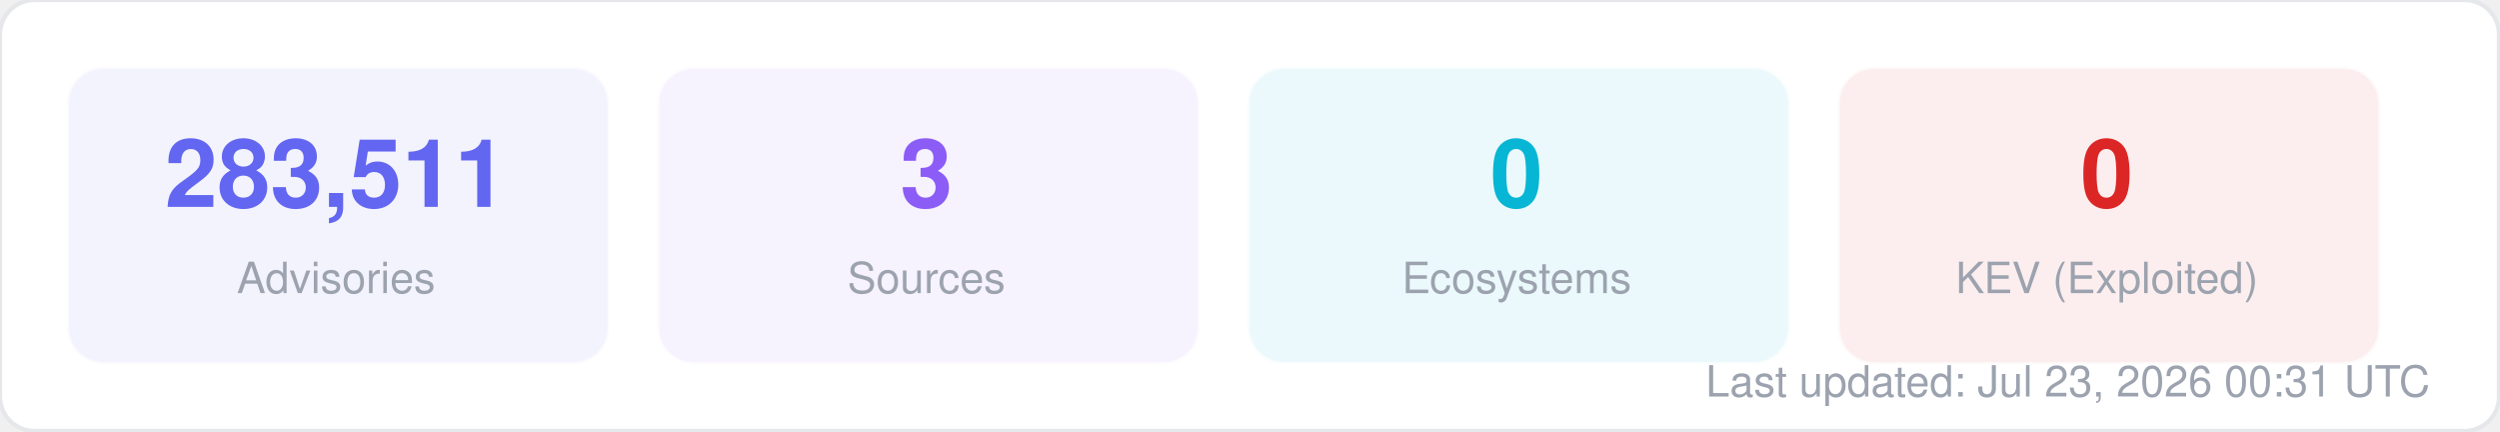
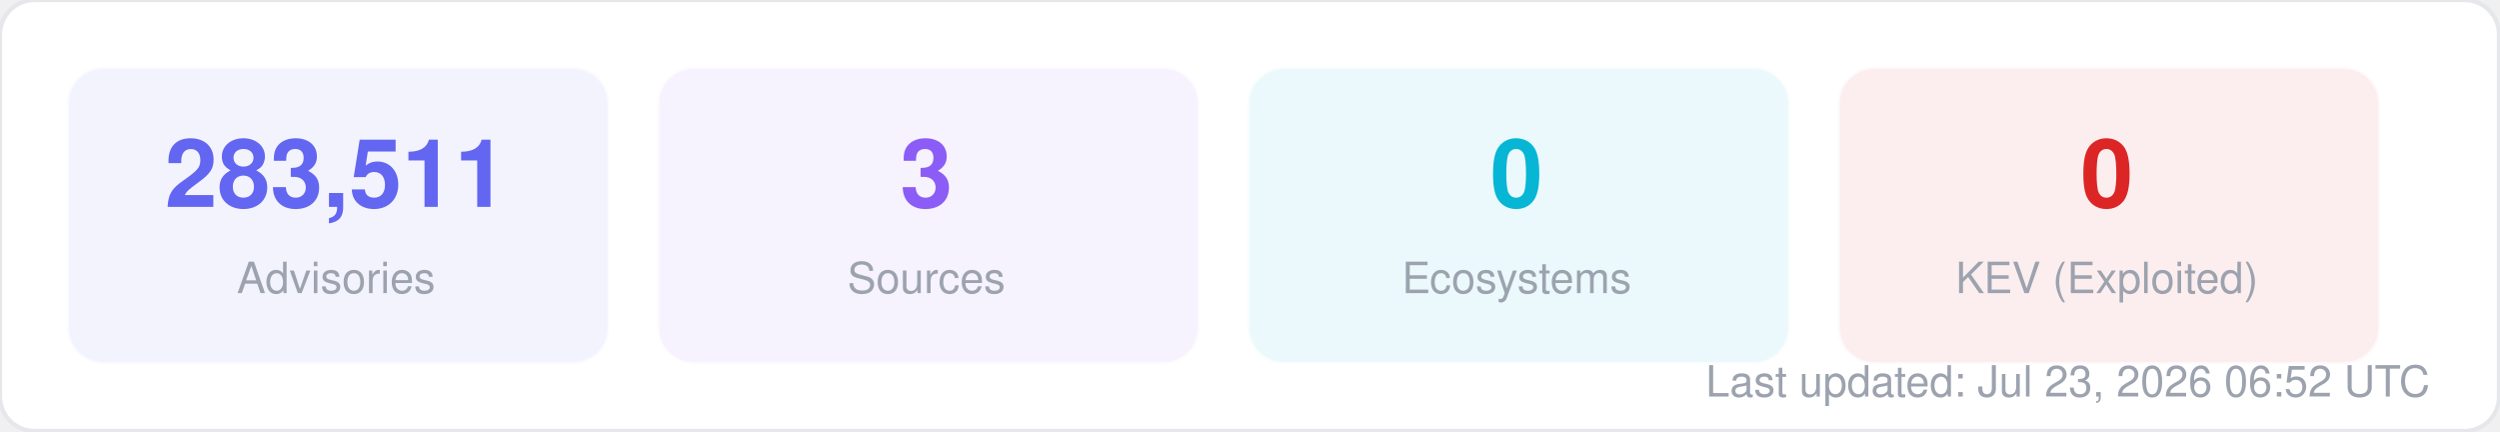
<svg xmlns="http://www.w3.org/2000/svg" width="580" height="100" viewBox="0 0 580 100" fill="none">
  <style>
  text { font-family: -apple-system, BlinkMacSystemFont, "Segoe UI", Helvetica, Arial, sans-serif; }
  .title { font-size: 14px; font-weight: 700; fill: #1f2937; }
  .label { font-size: 11px; fill: #6b7280; }
  .value { font-size: 11px; font-weight: 600; fill: #374151; }
  .big-number { font-size: 28px; font-weight: 800; fill: #111827; }
  .sub { font-size: 10px; fill: #9ca3af; }
</style>
  <rect width="580" height="100" rx="8" fill="#ffffff" stroke="#e5e7eb" stroke-width="1" />
  <rect x="16" y="16" width="125" height="68" rx="8" fill="#6366f1" opacity="0.08" stroke="#6366f1" stroke-width="1" stroke-opacity="0.3" />
  <text x="78" y="48" text-anchor="middle" class="big-number" style="font-size:22px; fill:#6366f1">283,511</text>
  <text x="78" y="68" text-anchor="middle" class="sub">Advisories</text>
  <rect x="153" y="16" width="125" height="68" rx="8" fill="#8b5cf6" opacity="0.08" stroke="#8b5cf6" stroke-width="1" stroke-opacity="0.3" />
  <text x="215" y="48" text-anchor="middle" class="big-number" style="font-size:22px; fill:#8b5cf6">3</text>
  <text x="215" y="68" text-anchor="middle" class="sub">Sources</text>
  <rect x="290" y="16" width="125" height="68" rx="8" fill="#06b6d4" opacity="0.08" stroke="#06b6d4" stroke-width="1" stroke-opacity="0.3" />
  <text x="352" y="48" text-anchor="middle" class="big-number" style="font-size:22px; fill:#06b6d4">0</text>
  <text x="352" y="68" text-anchor="middle" class="sub">Ecosystems</text>
  <rect x="427" y="16" width="125" height="68" rx="8" fill="#dc2626" opacity="0.08" stroke="#dc2626" stroke-width="1" stroke-opacity="0.3" />
  <text x="489" y="48" text-anchor="middle" class="big-number" style="font-size:22px; fill:#dc2626">0</text>
  <text x="489" y="68" text-anchor="middle" class="sub">KEV (Exploited)</text>
-   <text x="564" y="92" text-anchor="end" class="sub">Last updated: Jul 23, 2026 00:31 UTC</text>
+   <text x="564" y="92" text-anchor="end" class="sub">Last updated: Jul 23, 2026 06:52 UTC</text>
</svg>
